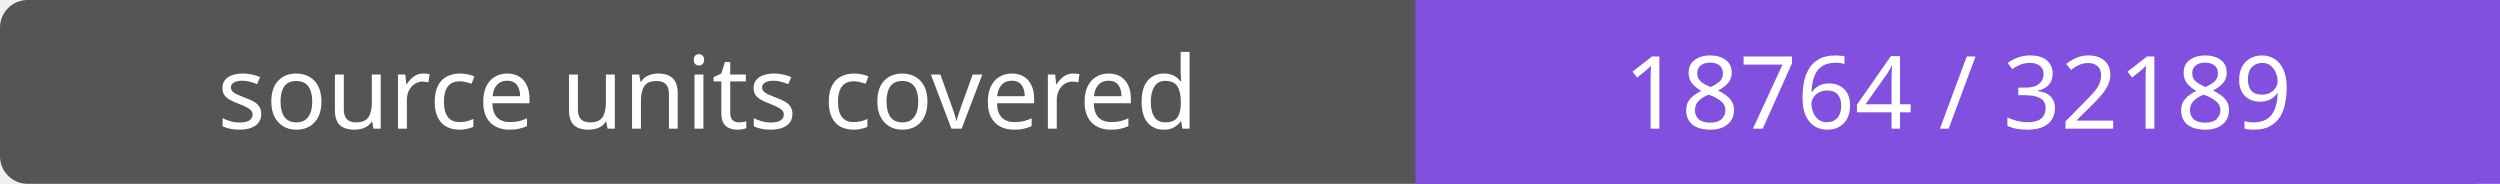
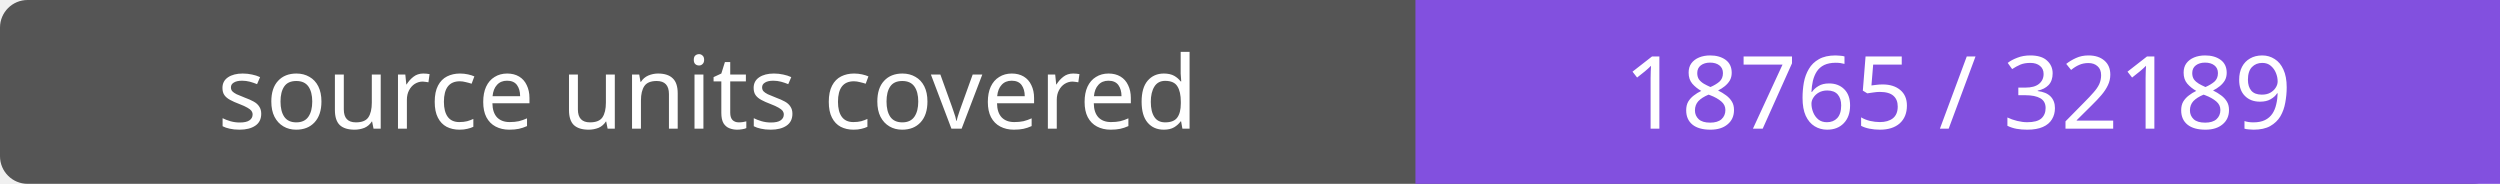
- <svg xmlns="http://www.w3.org/2000/svg" width="272" height="20" role="img" aria-label="source units covered: 18764 / 32189">
+ <svg xmlns="http://www.w3.org/2000/svg" width="272" height="20" role="img" aria-label="source units covered: 18765 / 32189">
  <rect width="272" height="20" rx="3" fill="#555" />
  <path fill="#8250df" d="M154 0h118v20H154z" />
  <g fill="#fff" text-anchor="middle" font-family="Verdana,sans-serif" font-size="11">
    <text x="77.0" y="14">source units covered</text>
-     <text x="213.0" y="14">18764 / 32189</text>
+     <text x="213.0" y="14">18765 / 32189</text>
  </g>
</svg>
